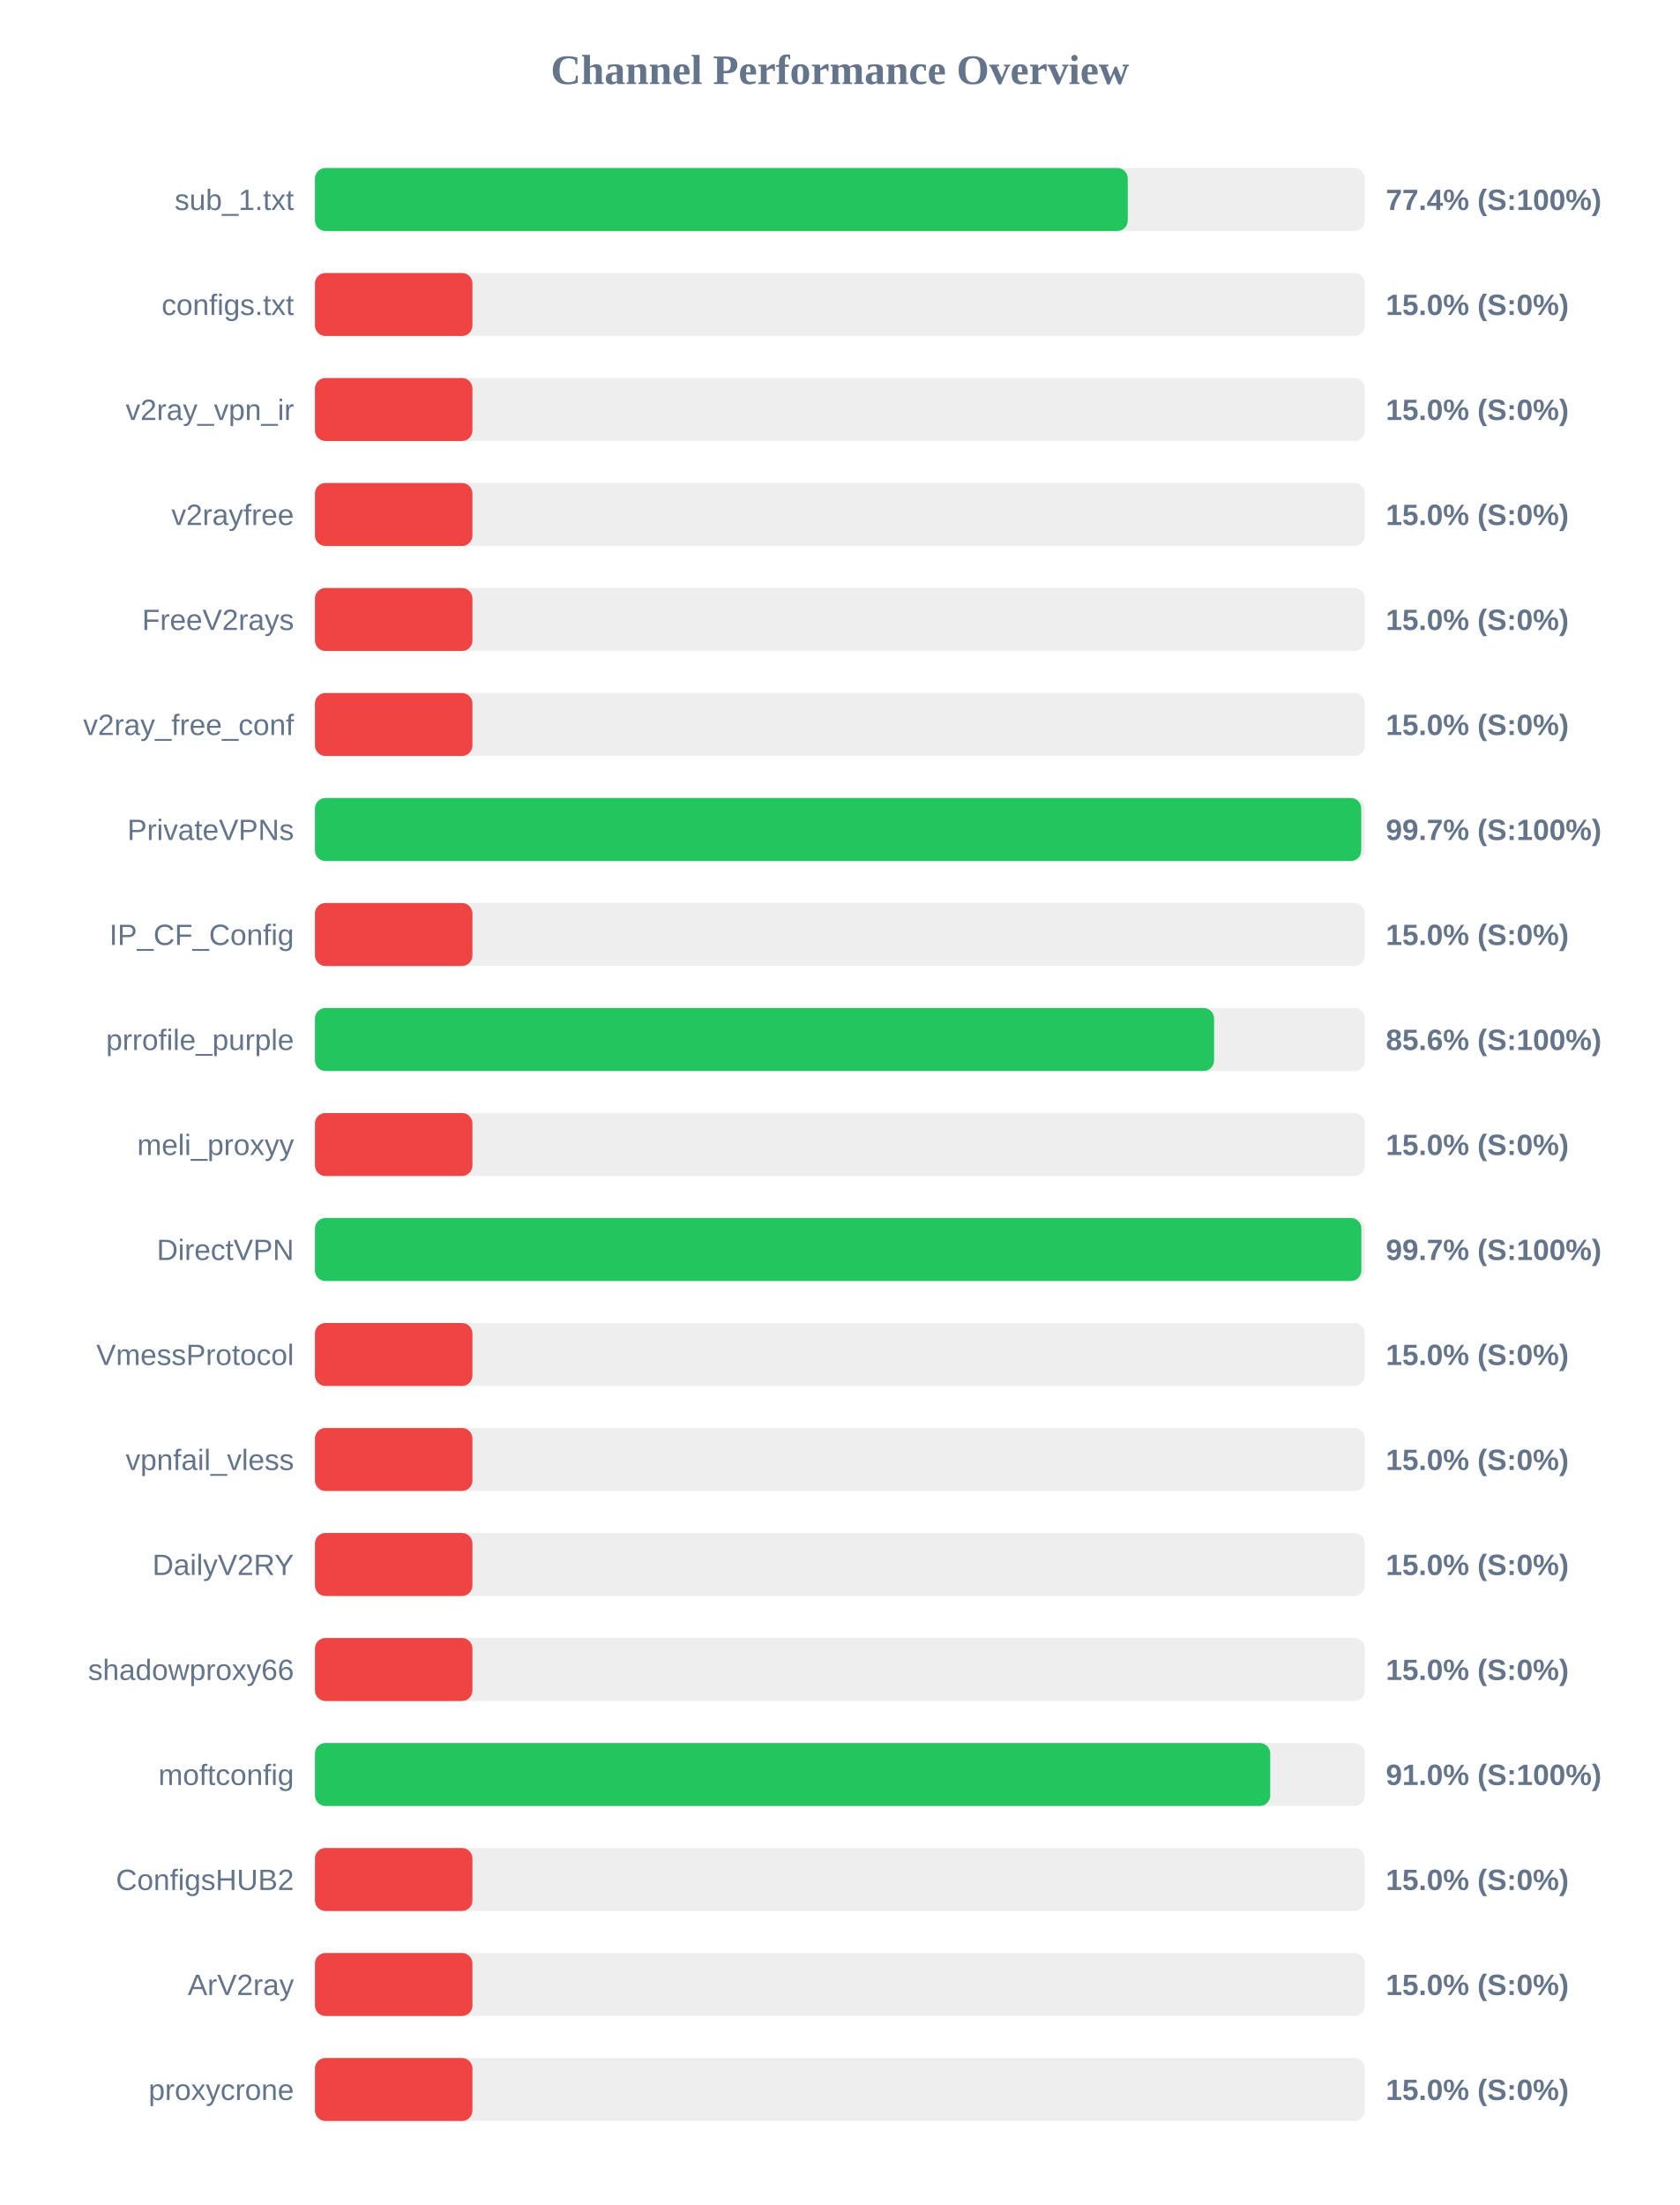
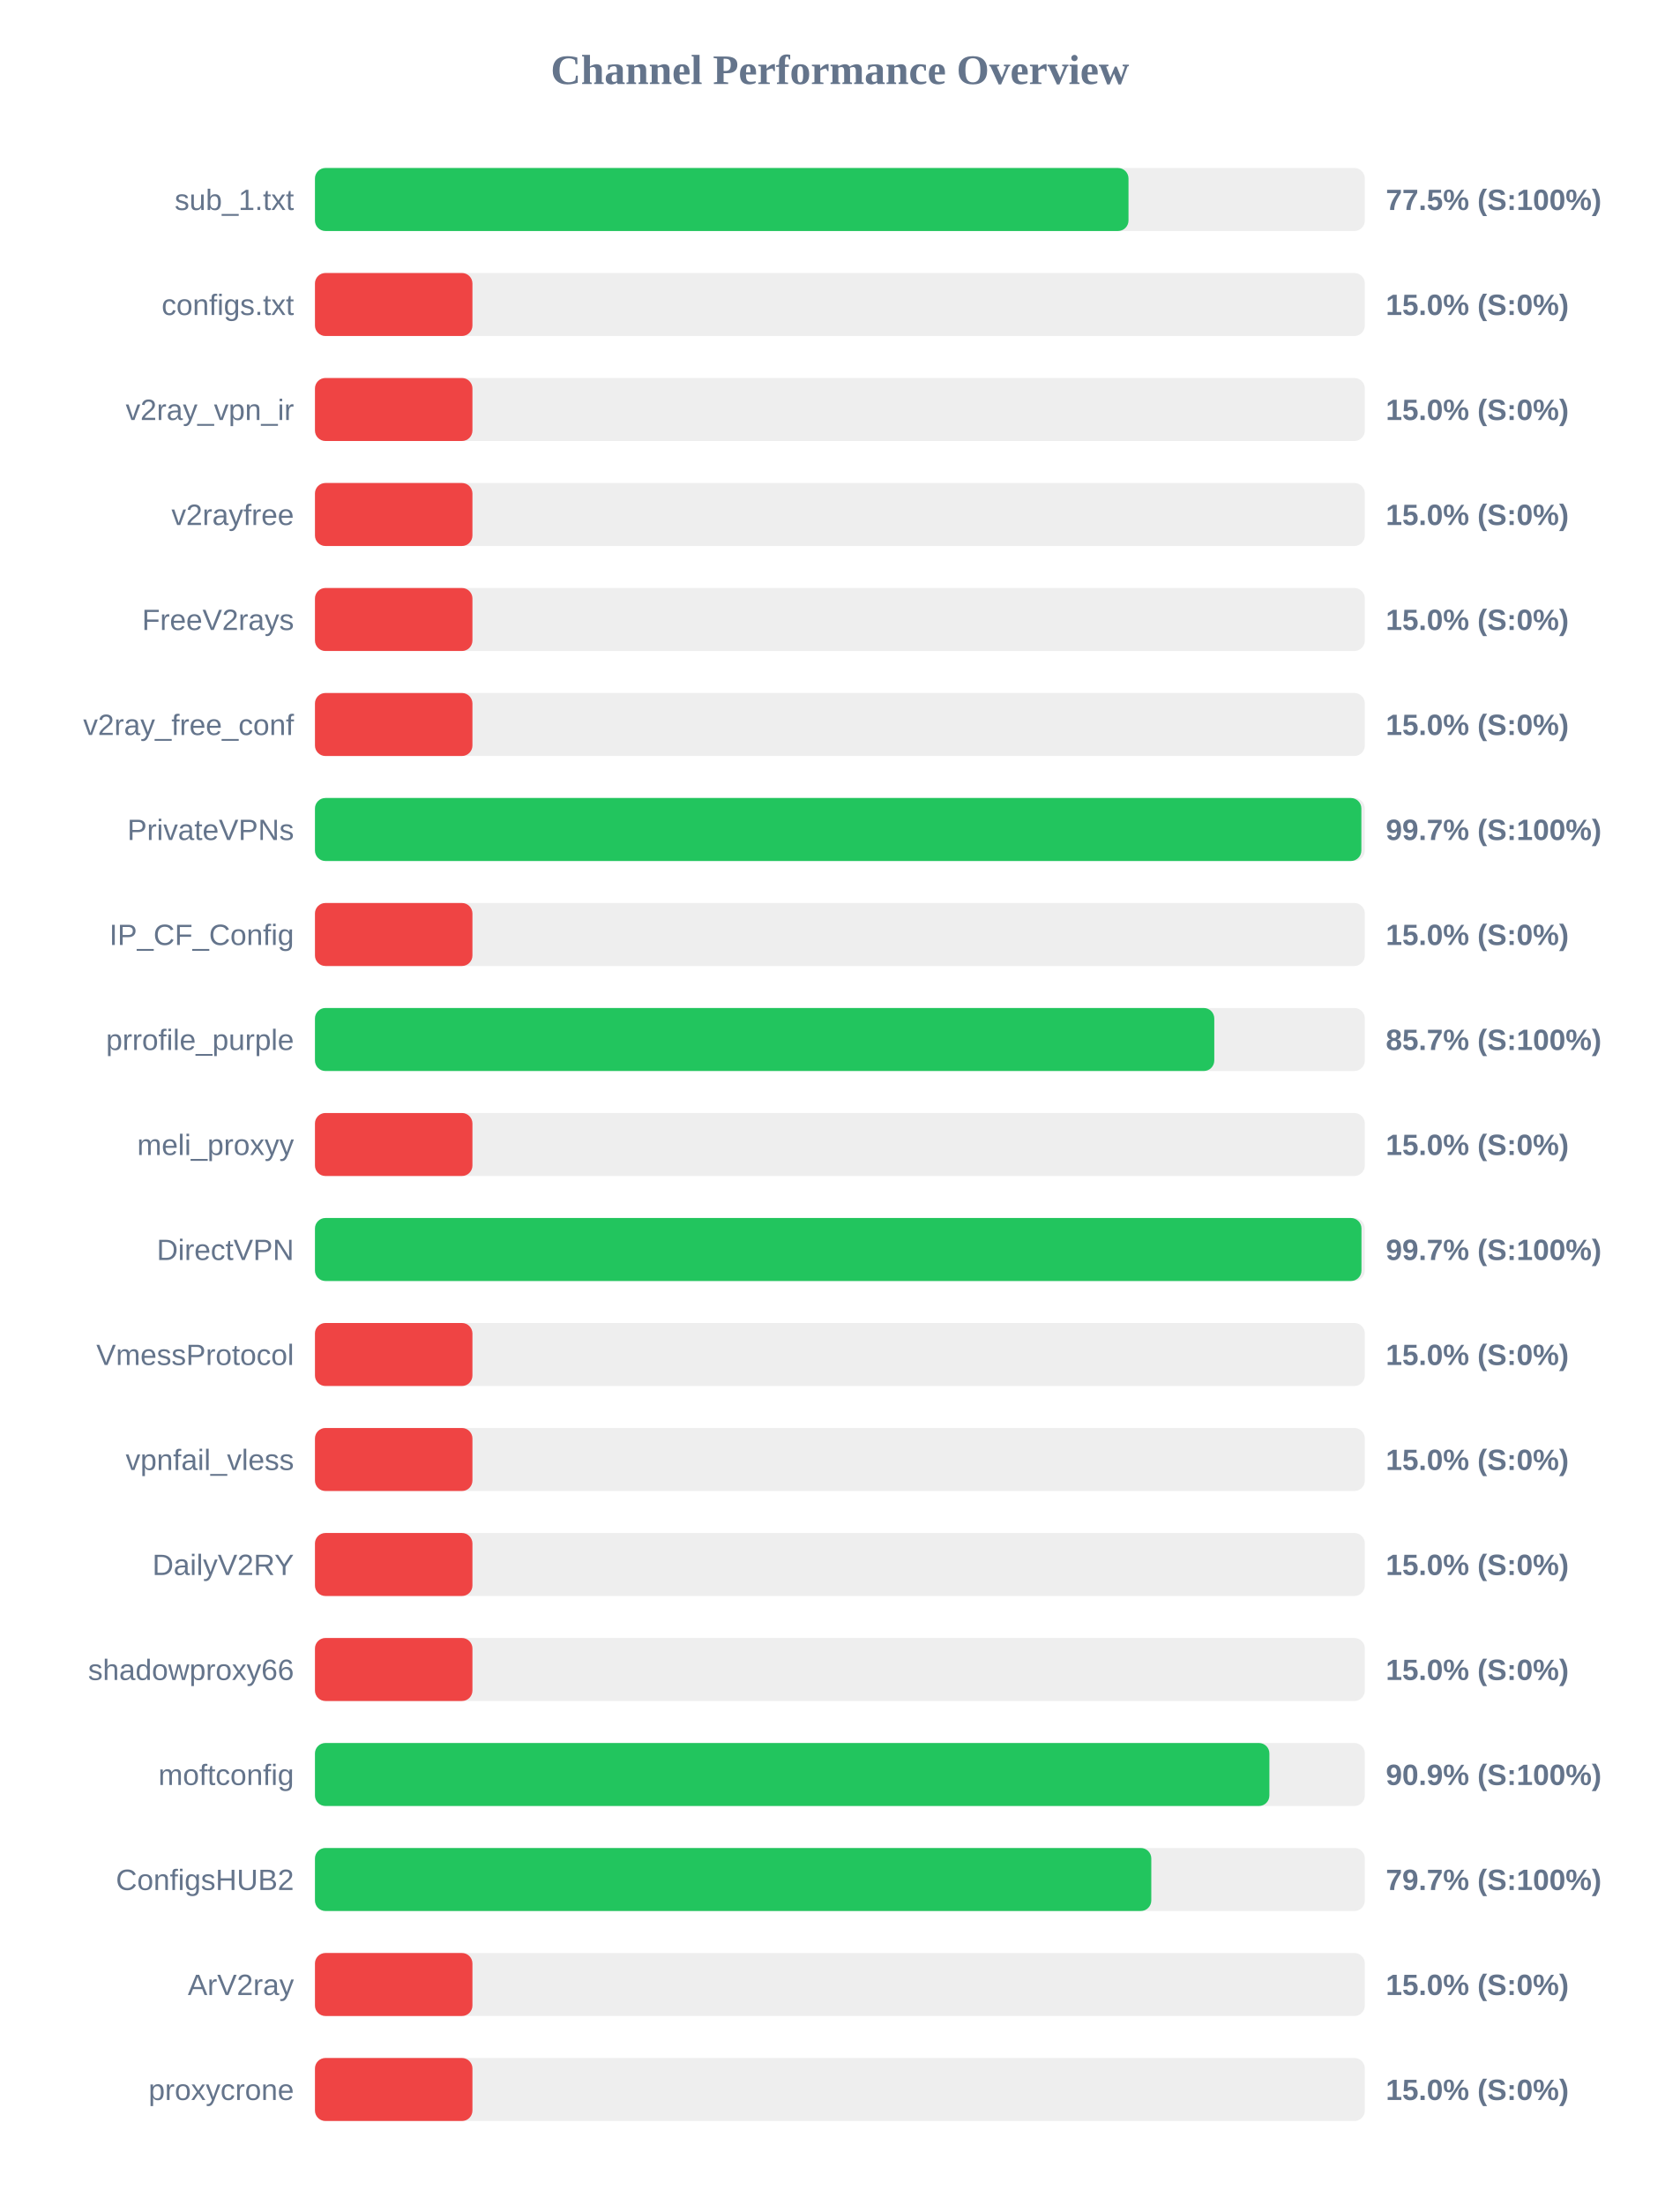
<svg xmlns="http://www.w3.org/2000/svg" width="800" height="1050" version="1.1">
  <style>
        .row { font: 14px Arial; fill: #64748b; }
        .score { font: bold 14px Arial; fill: #64748b; }
    </style>
  <text x="400" y="40" text-anchor="middle" font-size="20px" font-weight="bold" fill="#64748b">Channel Performance Overview</text>
  <rect x="150" y="80" width="500" height="30" fill="#eee" rx="5" />
-   <rect x="150" y="80" width="387.1" height="30" fill="#22c55e" rx="5" />
+   <rect x="150" y="80" width="387.45" height="30" fill="#22c55e" rx="5" />
  <text x="140" y="100" text-anchor="end" class="row">sub_1.txt</text>
-   <text x="660" y="100" text-anchor="start" class="score">77.4% (S:100%)</text>
+   <text x="660" y="100" text-anchor="start" class="score">77.5% (S:100%)</text>
  <rect x="150" y="130" width="500" height="30" fill="#eee" rx="5" />
  <rect x="150" y="130" width="75.0" height="30" fill="#ef4444" rx="5" />
  <text x="140" y="150" text-anchor="end" class="row">configs.txt</text>
  <text x="660" y="150" text-anchor="start" class="score">15.0% (S:0%)</text>
  <rect x="150" y="180" width="500" height="30" fill="#eee" rx="5" />
  <rect x="150" y="180" width="75.0" height="30" fill="#ef4444" rx="5" />
  <text x="140" y="200" text-anchor="end" class="row">v2ray_vpn_ir</text>
  <text x="660" y="200" text-anchor="start" class="score">15.0% (S:0%)</text>
  <rect x="150" y="230" width="500" height="30" fill="#eee" rx="5" />
  <rect x="150" y="230" width="75.0" height="30" fill="#ef4444" rx="5" />
  <text x="140" y="250" text-anchor="end" class="row">v2rayfree</text>
  <text x="660" y="250" text-anchor="start" class="score">15.0% (S:0%)</text>
  <rect x="150" y="280" width="500" height="30" fill="#eee" rx="5" />
  <rect x="150" y="280" width="75.0" height="30" fill="#ef4444" rx="5" />
  <text x="140" y="300" text-anchor="end" class="row">FreeV2rays</text>
  <text x="660" y="300" text-anchor="start" class="score">15.0% (S:0%)</text>
  <rect x="150" y="330" width="500" height="30" fill="#eee" rx="5" />
  <rect x="150" y="330" width="75.0" height="30" fill="#ef4444" rx="5" />
  <text x="140" y="350" text-anchor="end" class="row">v2ray_free_conf</text>
  <text x="660" y="350" text-anchor="start" class="score">15.0% (S:0%)</text>
  <rect x="150" y="380" width="500" height="30" fill="#eee" rx="5" />
-   <rect x="150" y="380" width="498.3" height="30" fill="#22c55e" rx="5" />
+   <rect x="150" y="380" width="498.35" height="30" fill="#22c55e" rx="5" />
  <text x="140" y="400" text-anchor="end" class="row">PrivateVPNs</text>
  <text x="660" y="400" text-anchor="start" class="score">99.7% (S:100%)</text>
  <rect x="150" y="430" width="500" height="30" fill="#eee" rx="5" />
  <rect x="150" y="430" width="75.0" height="30" fill="#ef4444" rx="5" />
  <text x="140" y="450" text-anchor="end" class="row">IP_CF_Config</text>
  <text x="660" y="450" text-anchor="start" class="score">15.0% (S:0%)</text>
  <rect x="150" y="480" width="500" height="30" fill="#eee" rx="5" />
-   <rect x="150" y="480" width="428.2" height="30" fill="#22c55e" rx="5" />
+   <rect x="150" y="480" width="428.3" height="30" fill="#22c55e" rx="5" />
  <text x="140" y="500" text-anchor="end" class="row">prrofile_purple</text>
-   <text x="660" y="500" text-anchor="start" class="score">85.6% (S:100%)</text>
+   <text x="660" y="500" text-anchor="start" class="score">85.7% (S:100%)</text>
  <rect x="150" y="530" width="500" height="30" fill="#eee" rx="5" />
  <rect x="150" y="530" width="75.0" height="30" fill="#ef4444" rx="5" />
  <text x="140" y="550" text-anchor="end" class="row">meli_proxyy</text>
  <text x="660" y="550" text-anchor="start" class="score">15.0% (S:0%)</text>
  <rect x="150" y="580" width="500" height="30" fill="#eee" rx="5" />
-   <rect x="150" y="580" width="498.35" height="30" fill="#22c55e" rx="5" />
+   <rect x="150" y="580" width="498.4" height="30" fill="#22c55e" rx="5" />
  <text x="140" y="600" text-anchor="end" class="row">DirectVPN</text>
  <text x="660" y="600" text-anchor="start" class="score">99.7% (S:100%)</text>
  <rect x="150" y="630" width="500" height="30" fill="#eee" rx="5" />
  <rect x="150" y="630" width="75.0" height="30" fill="#ef4444" rx="5" />
  <text x="140" y="650" text-anchor="end" class="row">VmessProtocol</text>
  <text x="660" y="650" text-anchor="start" class="score">15.0% (S:0%)</text>
  <rect x="150" y="680" width="500" height="30" fill="#eee" rx="5" />
  <rect x="150" y="680" width="75.0" height="30" fill="#ef4444" rx="5" />
  <text x="140" y="700" text-anchor="end" class="row">vpnfail_vless</text>
  <text x="660" y="700" text-anchor="start" class="score">15.0% (S:0%)</text>
  <rect x="150" y="730" width="500" height="30" fill="#eee" rx="5" />
  <rect x="150" y="730" width="75.0" height="30" fill="#ef4444" rx="5" />
  <text x="140" y="750" text-anchor="end" class="row">DailyV2RY</text>
  <text x="660" y="750" text-anchor="start" class="score">15.0% (S:0%)</text>
  <rect x="150" y="780" width="500" height="30" fill="#eee" rx="5" />
  <rect x="150" y="780" width="75.0" height="30" fill="#ef4444" rx="5" />
  <text x="140" y="800" text-anchor="end" class="row">shadowproxy66</text>
  <text x="660" y="800" text-anchor="start" class="score">15.0% (S:0%)</text>
  <rect x="150" y="830" width="500" height="30" fill="#eee" rx="5" />
-   <rect x="150" y="830" width="454.95" height="30" fill="#22c55e" rx="5" />
+   <rect x="150" y="830" width="454.55" height="30" fill="#22c55e" rx="5" />
  <text x="140" y="850" text-anchor="end" class="row">moftconfig</text>
-   <text x="660" y="850" text-anchor="start" class="score">91.0% (S:100%)</text>
+   <text x="660" y="850" text-anchor="start" class="score">90.9% (S:100%)</text>
  <rect x="150" y="880" width="500" height="30" fill="#eee" rx="5" />
-   <rect x="150" y="880" width="75.0" height="30" fill="#ef4444" rx="5" />
+   <rect x="150" y="880" width="398.3" height="30" fill="#22c55e" rx="5" />
  <text x="140" y="900" text-anchor="end" class="row">ConfigsHUB2</text>
-   <text x="660" y="900" text-anchor="start" class="score">15.0% (S:0%)</text>
+   <text x="660" y="900" text-anchor="start" class="score">79.7% (S:100%)</text>
  <rect x="150" y="930" width="500" height="30" fill="#eee" rx="5" />
  <rect x="150" y="930" width="75.0" height="30" fill="#ef4444" rx="5" />
  <text x="140" y="950" text-anchor="end" class="row">ArV2ray</text>
  <text x="660" y="950" text-anchor="start" class="score">15.0% (S:0%)</text>
  <rect x="150" y="980" width="500" height="30" fill="#eee" rx="5" />
  <rect x="150" y="980" width="75.0" height="30" fill="#ef4444" rx="5" />
  <text x="140" y="1000" text-anchor="end" class="row">proxycrone</text>
  <text x="660" y="1000" text-anchor="start" class="score">15.0% (S:0%)</text>
</svg>
